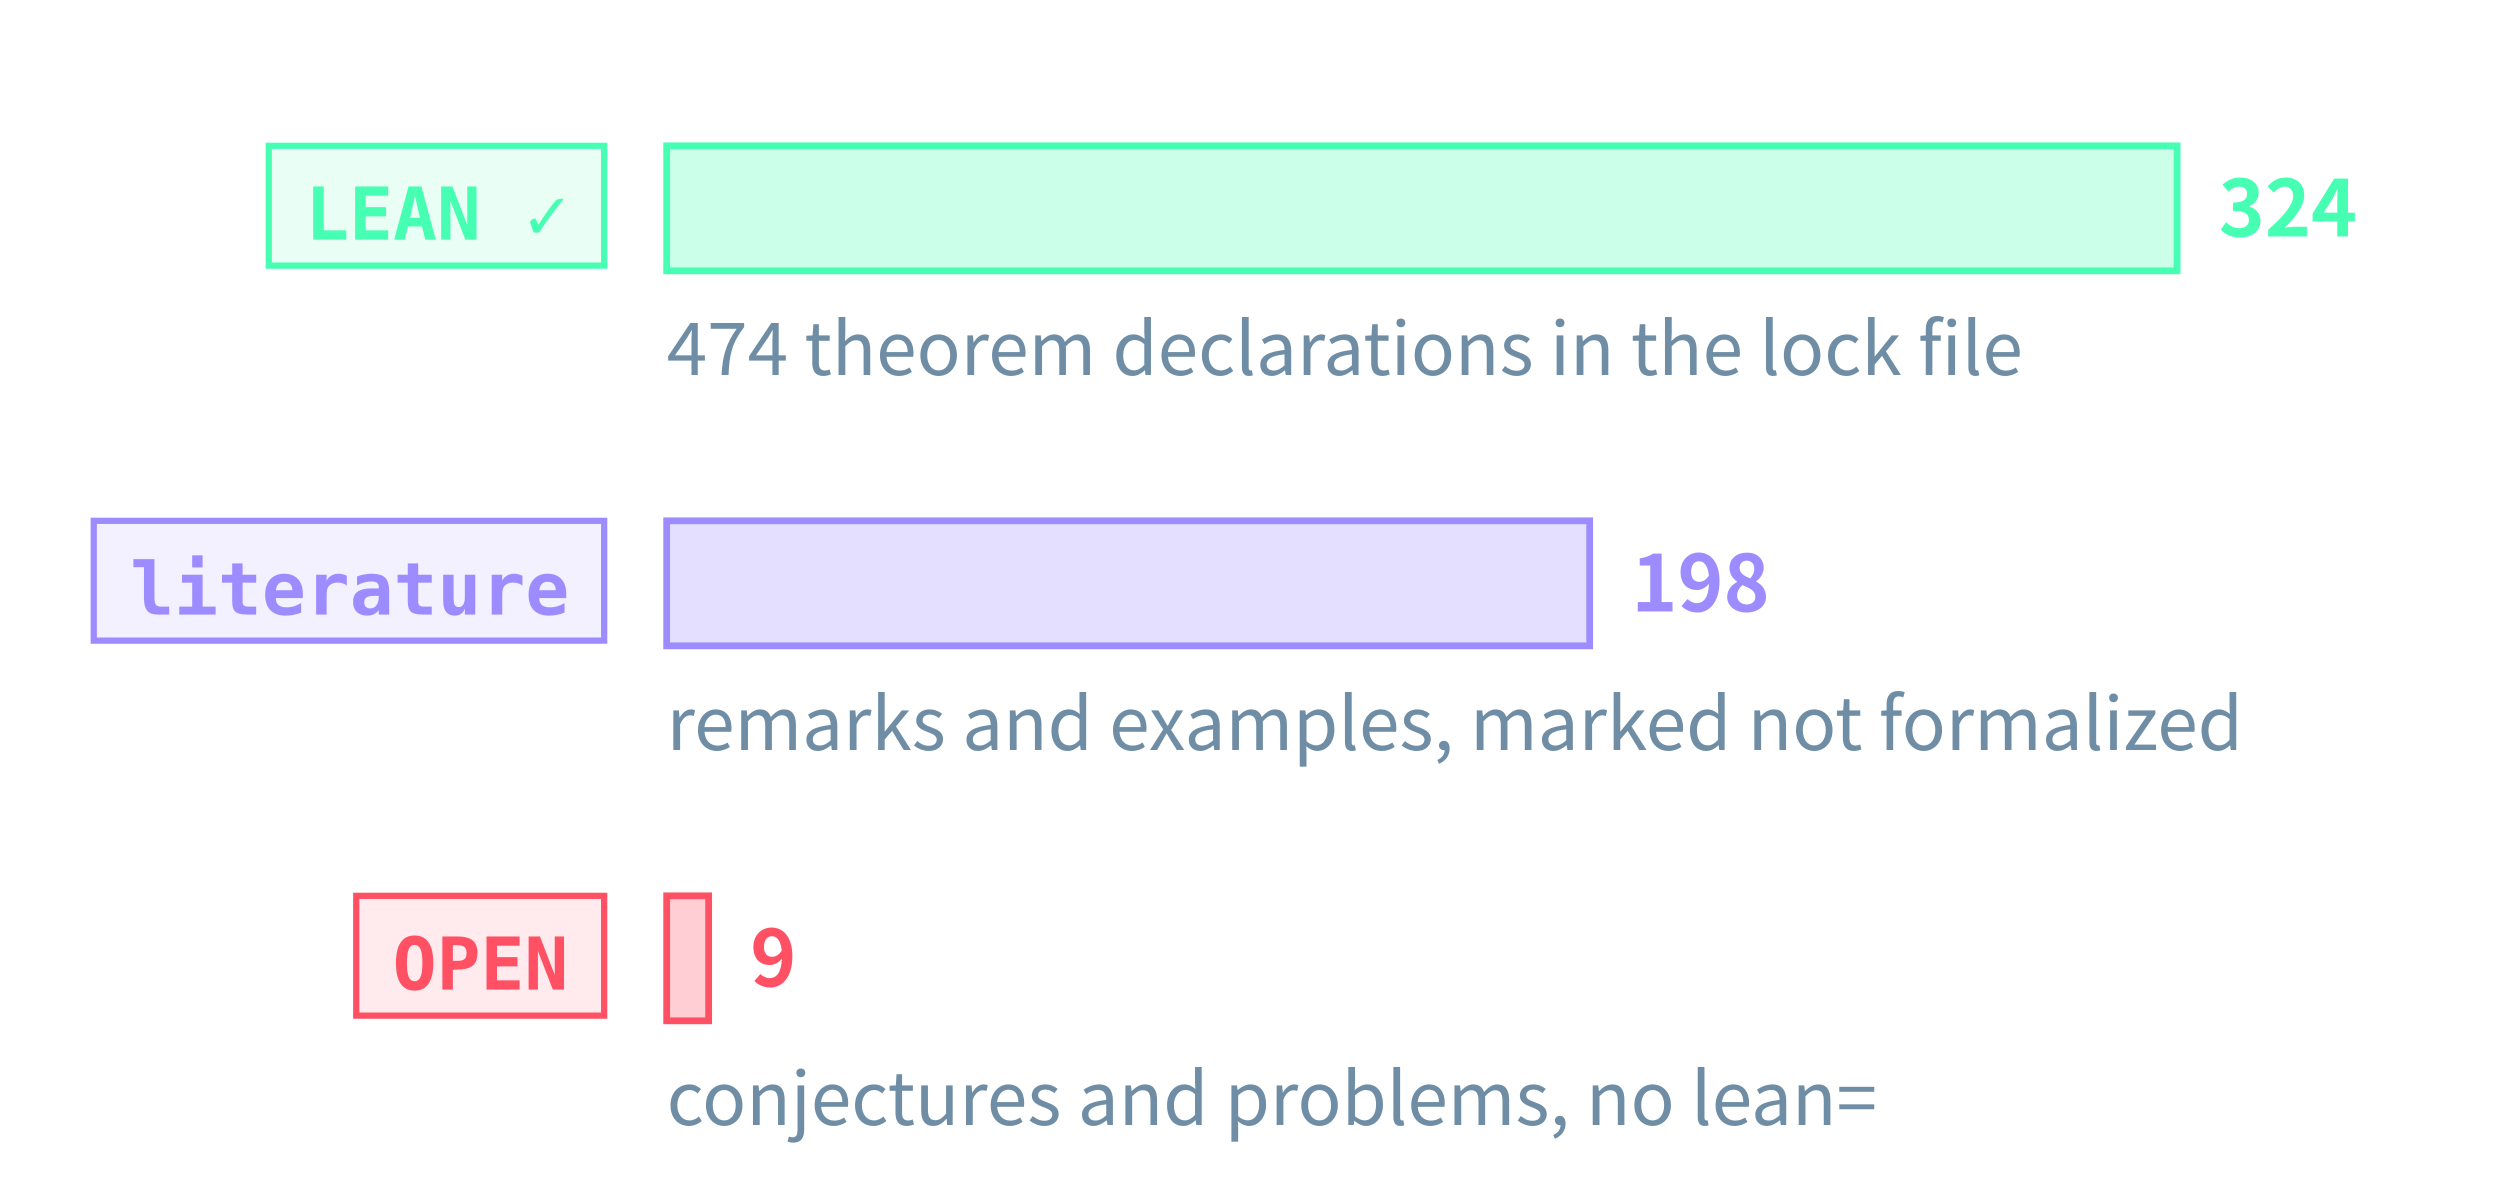
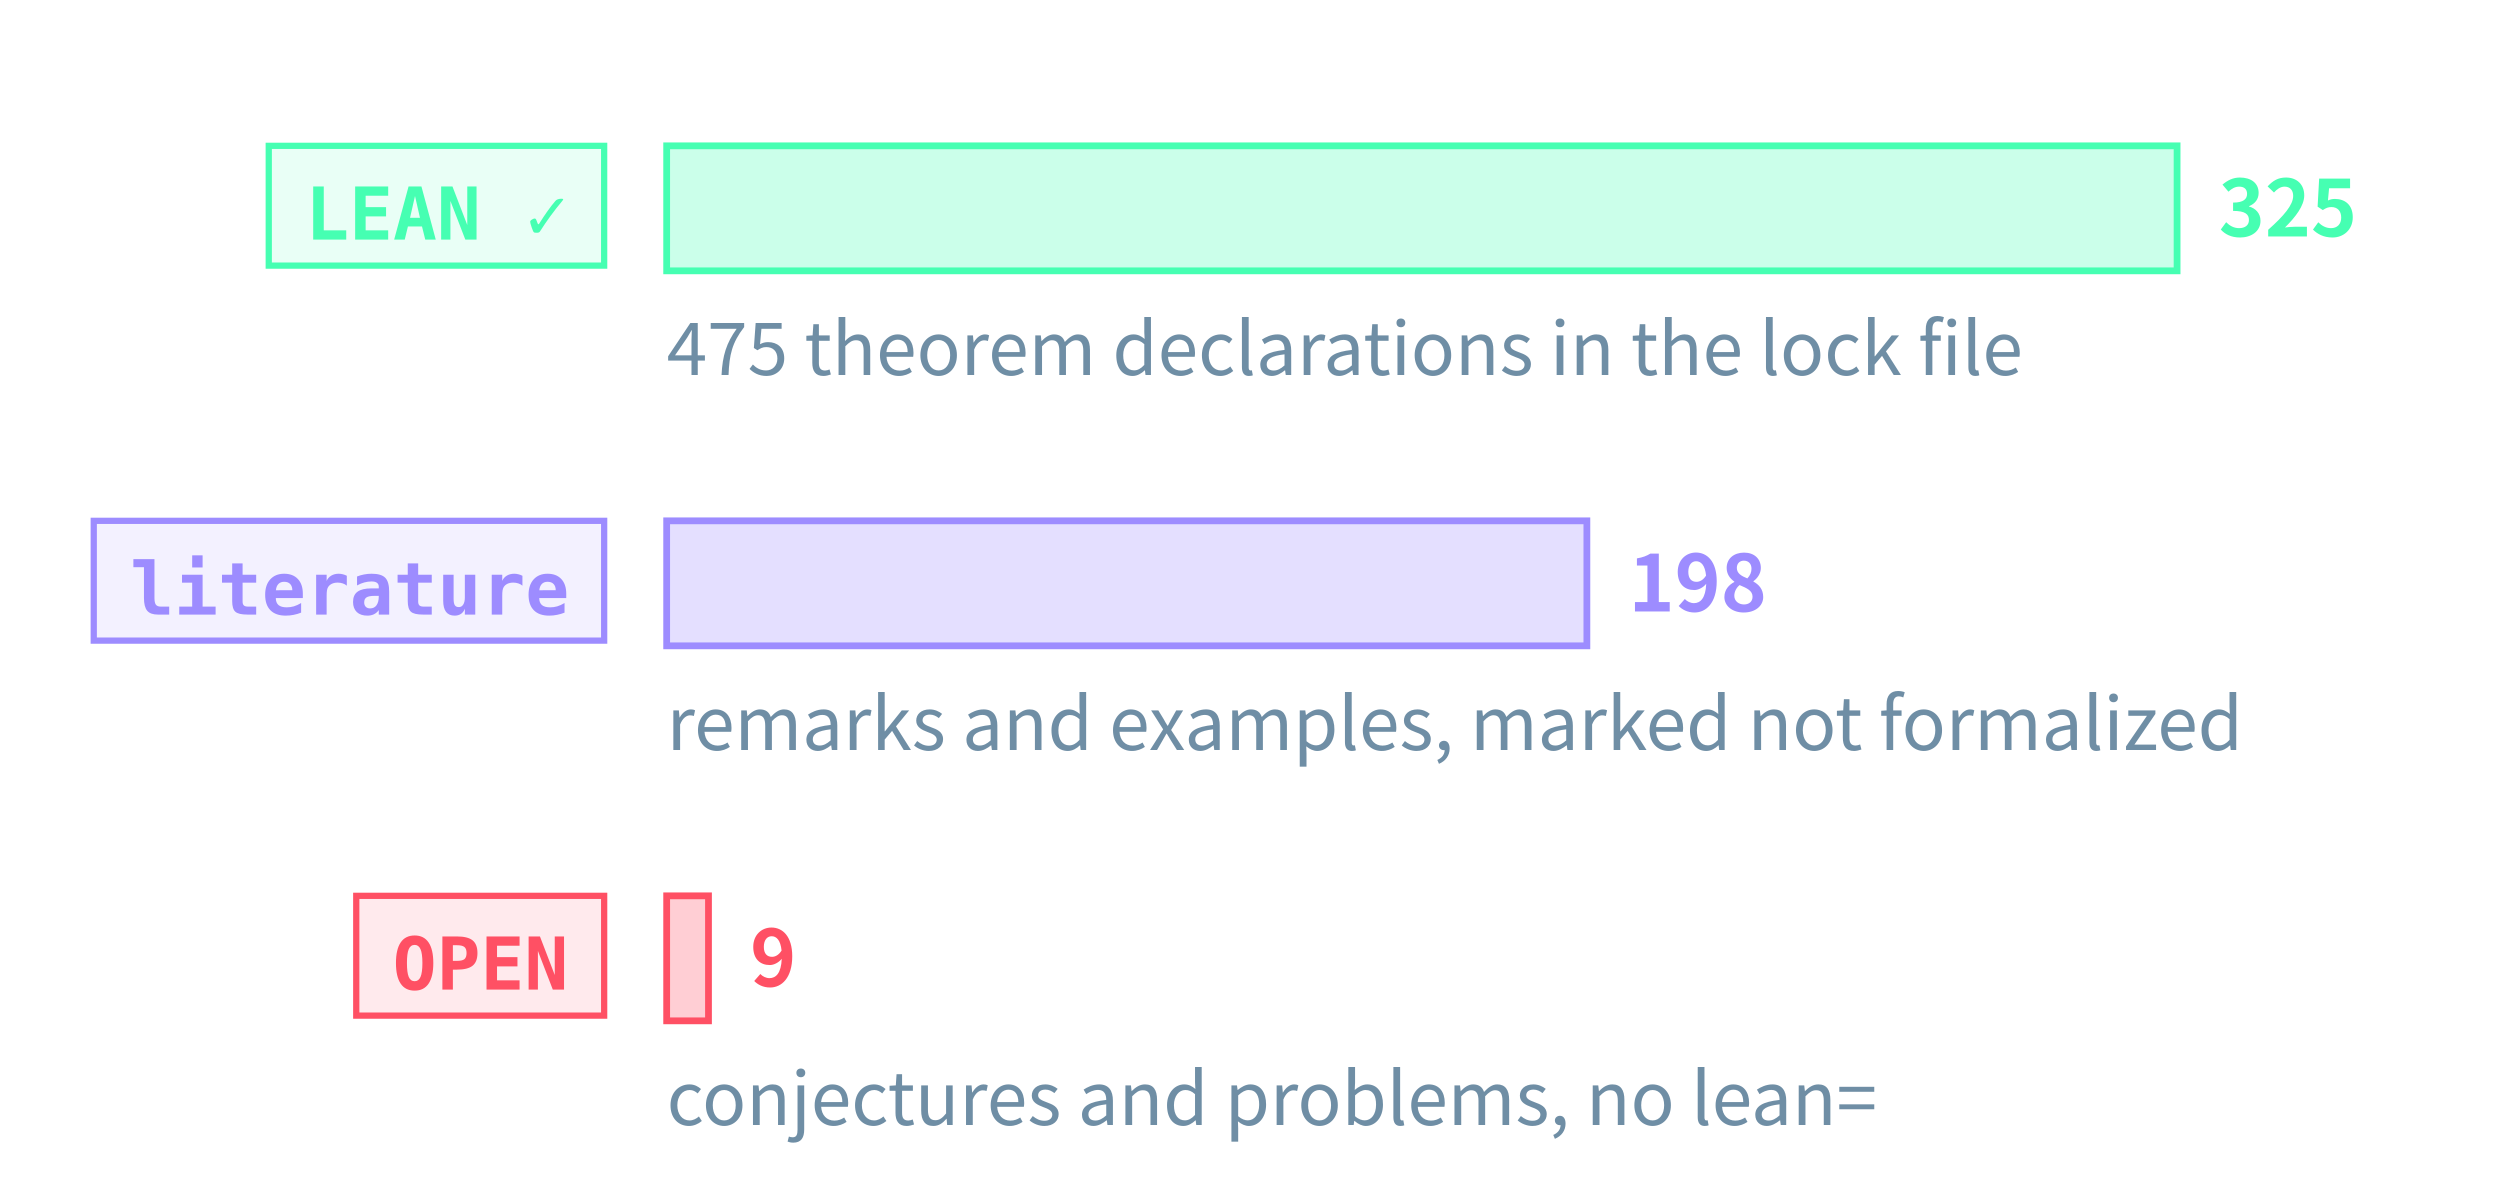
<svg xmlns="http://www.w3.org/2000/svg" class="tr-fig" data-tr-fig="prelude-three-tiers" data-lang="en" viewBox="0 0 480 230" width="480" height="230" font-family="'Noto Sans SC', 'Noto Sans CJK SC', 'Source Sans 3', 'PingFang SC', 'Microsoft YaHei', system-ui, sans-serif" role="img" aria-label="Three bars, each with a tag. The top bar is green, tagged LEAN ✓: the theorems, lemmas, propositions and corollaries with a Lean reference, the longest. The middle bar is violet, tagged “literature”: the remarks and examples marked as literature results. The bottom bar is red, tagged OPEN: the open conjectures and problems, very short. Each bar ends in its count; under the green bar a note gives the number of theorem declarations in the lock file.">
  <style>.ts-ink{stroke:#d4efff}.tf-ink{fill:#d4efff}.ts-dim{stroke:#6f8ea5}.tf-dim{fill:#6f8ea5}.ts-faint{stroke:#34506a}.tf-faint{fill:#34506a}.ts-edge{stroke:#143049}.tf-edge{fill:#143049}.ts-hot{stroke:#1f5d7c}.tf-hot{fill:#1f5d7c}.ts-bg{stroke:#03060c}.tf-bg{fill:#03060c}.ts-panel{stroke:#07101b}.tf-panel{fill:#07101b}.ts-sheet{stroke:#050c16}.tf-sheet{fill:#050c16}.ts-cyan{stroke:#19f0ff}.tf-cyan{fill:#19f0ff}.ts-magenta{stroke:#ff2fd0}.tf-magenta{fill:#ff2fd0}.ts-amber{stroke:#ffc83d}.tf-amber{fill:#ffc83d}.ts-violet{stroke:#9d8cff}.tf-violet{fill:#9d8cff}.ts-ok{stroke:#46ffb2}.tf-ok{fill:#46ffb2}.ts-warn{stroke:#ff5064}.tf-warn{fill:#ff5064}.ts-blue{stroke:#2a7bff}.tf-blue{fill:#2a7bff}.ts-orange{stroke:#ff8a3c}.tf-orange{fill:#ff8a3c}.ts-sigma{stroke:#cfe3ff}.tf-sigma{fill:#cfe3ff}</style>
  <rect x="51.6" y="28" width="64.4" height="23" class="ts-ok tf-ok" stroke-width="1.2" fill-opacity="0.12" />
  <text class="tf-ok tr-fig-mono" x="58.6" y="46" font-size="14" font-family="'JetBrains Mono', 'DejaVu Sans Mono', ui-monospace, Menlo, Consolas, monospace" font-weight="600">LEAN ✓</text>
  <rect x="128" y="28" width="290" height="24" class="ts-ok tf-ok" stroke-width="1.3" fill-opacity="0.28" />
-   <text class="tf-ok" x="426" y="45.4" font-size="15" font-weight="600">324</text>
+   <text class="tf-ok" x="426" y="45.4" font-size="15" font-weight="600">325</text>
  <rect x="18" y="100" width="98" height="23" class="ts-violet tf-violet" stroke-width="1.2" fill-opacity="0.12" />
  <text class="tf-violet tr-fig-mono" x="25" y="118" font-size="14" font-family="'JetBrains Mono', 'DejaVu Sans Mono', ui-monospace, Menlo, Consolas, monospace" font-weight="600">literature</text>
-   <rect x="128" y="100" width="177.22" height="24" class="ts-violet tf-violet" stroke-width="1.3" fill-opacity="0.28" />
-   <text class="tf-violet" x="313.22" y="117.4" font-size="15" font-weight="600">198</text>
+   <rect x="128" y="100" width="176.68" height="24" class="ts-violet tf-violet" stroke-width="1.3" fill-opacity="0.28" />
+   <text class="tf-violet" x="312.68" y="117.4" font-size="15" font-weight="600">198</text>
  <rect x="68.4" y="172" width="47.6" height="23" class="ts-warn tf-warn" stroke-width="1.2" fill-opacity="0.12" />
  <text class="tf-warn tr-fig-mono" x="75.4" y="190" font-size="14" font-family="'JetBrains Mono', 'DejaVu Sans Mono', ui-monospace, Menlo, Consolas, monospace" font-weight="600">OPEN</text>
-   <rect x="128" y="172" width="8.06" height="24" class="ts-warn tf-warn" stroke-width="1.3" fill-opacity="0.28" />
-   <text class="tf-warn" x="144.06" y="189.4" font-size="15" font-weight="600">9</text>
-   <text class="tf-dim" x="128" y="72" font-size="14">474 theorem declarations in the lock file</text>
+   <rect x="128" y="172" width="8.03" height="24" class="ts-warn tf-warn" stroke-width="1.3" fill-opacity="0.28" />
+   <text class="tf-warn" x="144.03" y="189.4" font-size="15" font-weight="600">9</text>
+   <text class="tf-dim" x="128" y="72" font-size="14">475 theorem declarations in the lock file</text>
  <text class="tf-dim" x="128" y="144" font-size="14">remarks and examples, marked not formalized</text>
  <text class="tf-dim" x="128" y="216" font-size="14">conjectures and problems, no lean=</text>
</svg>
